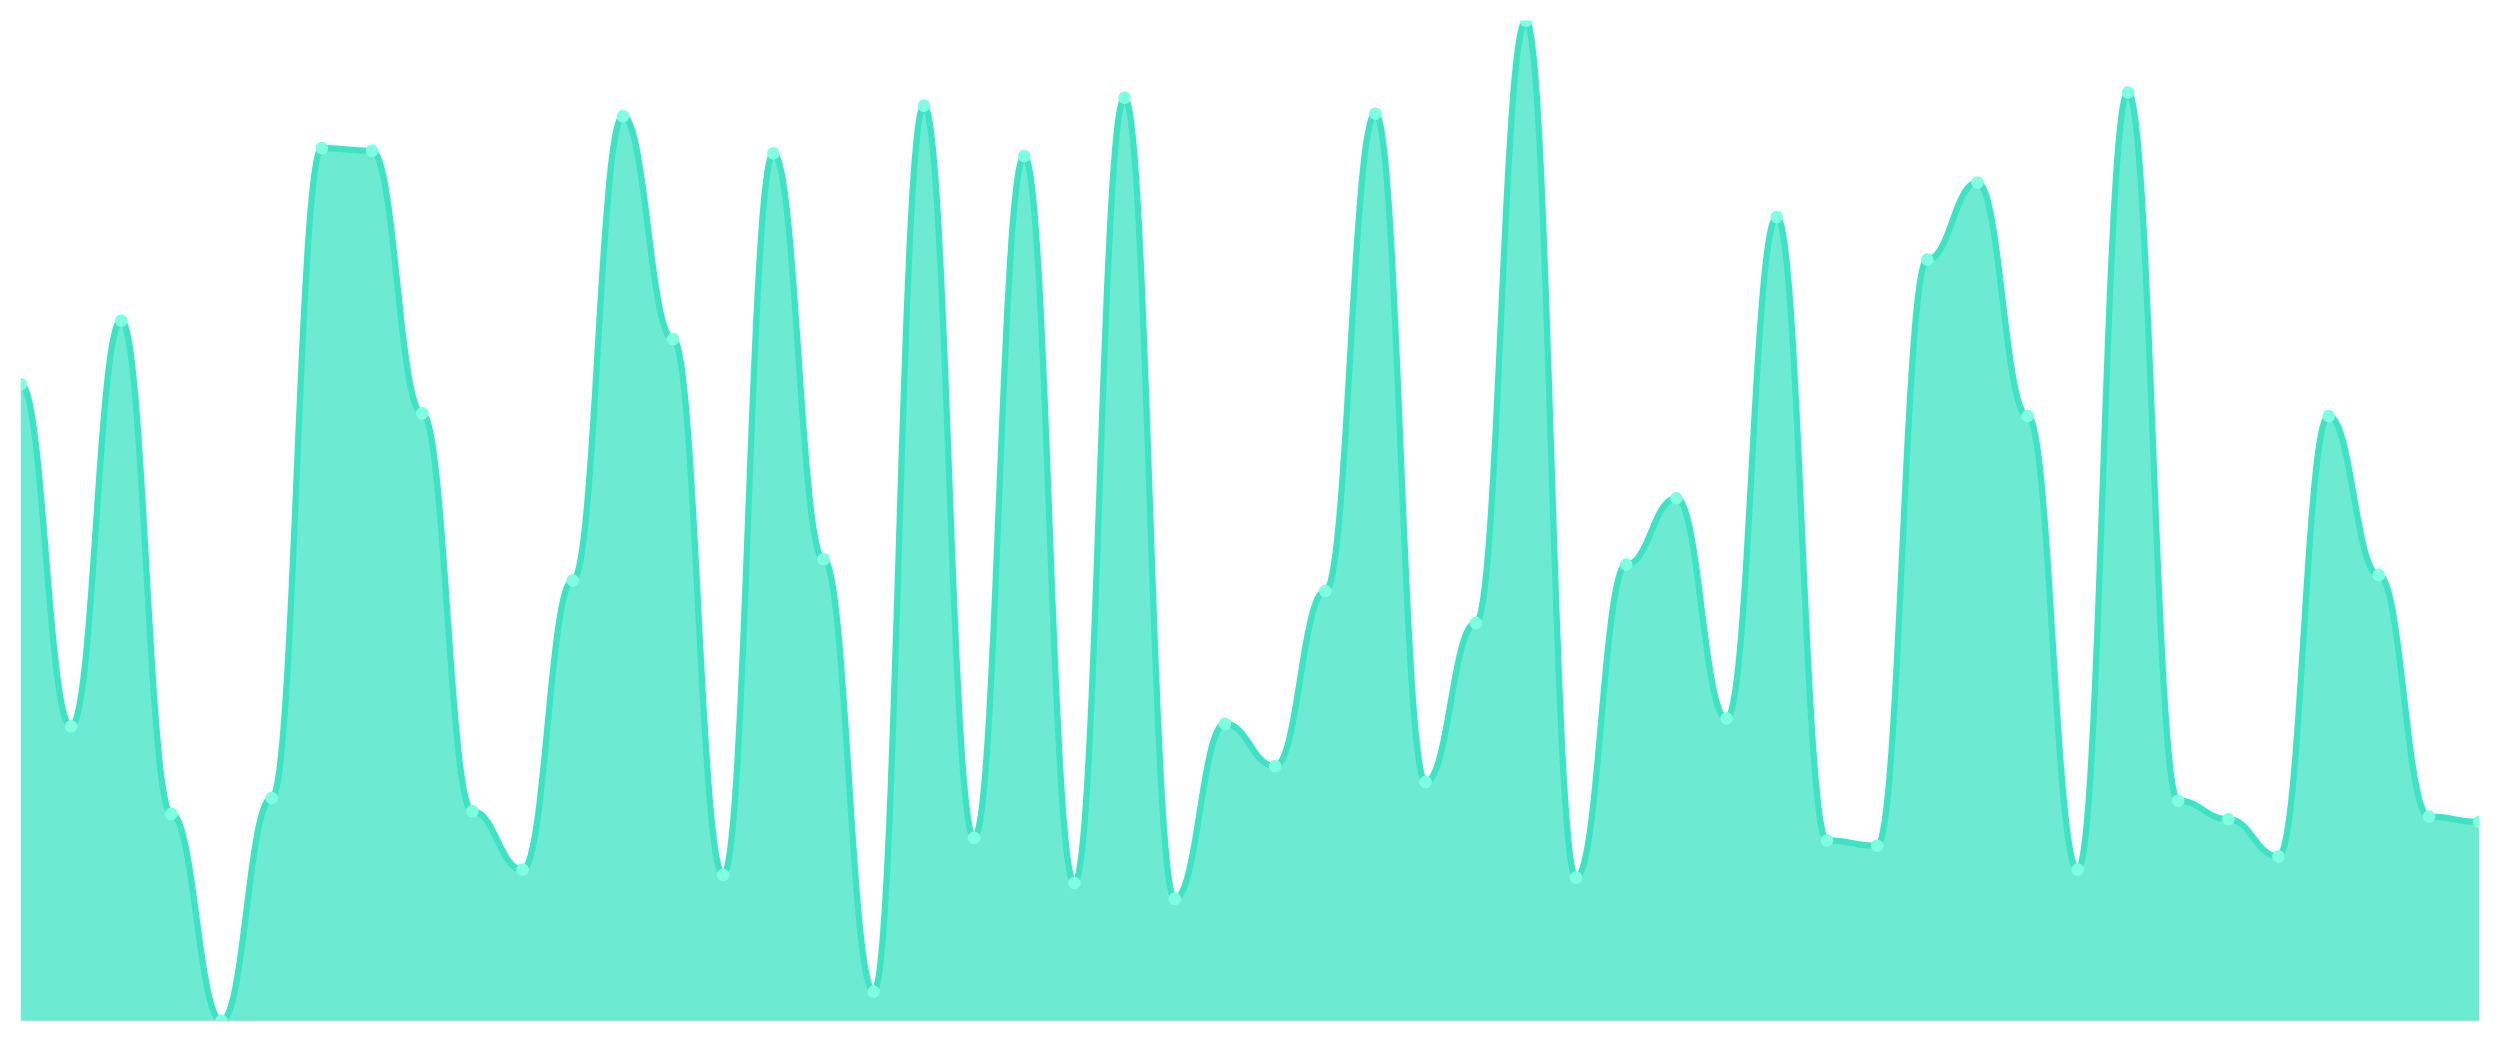
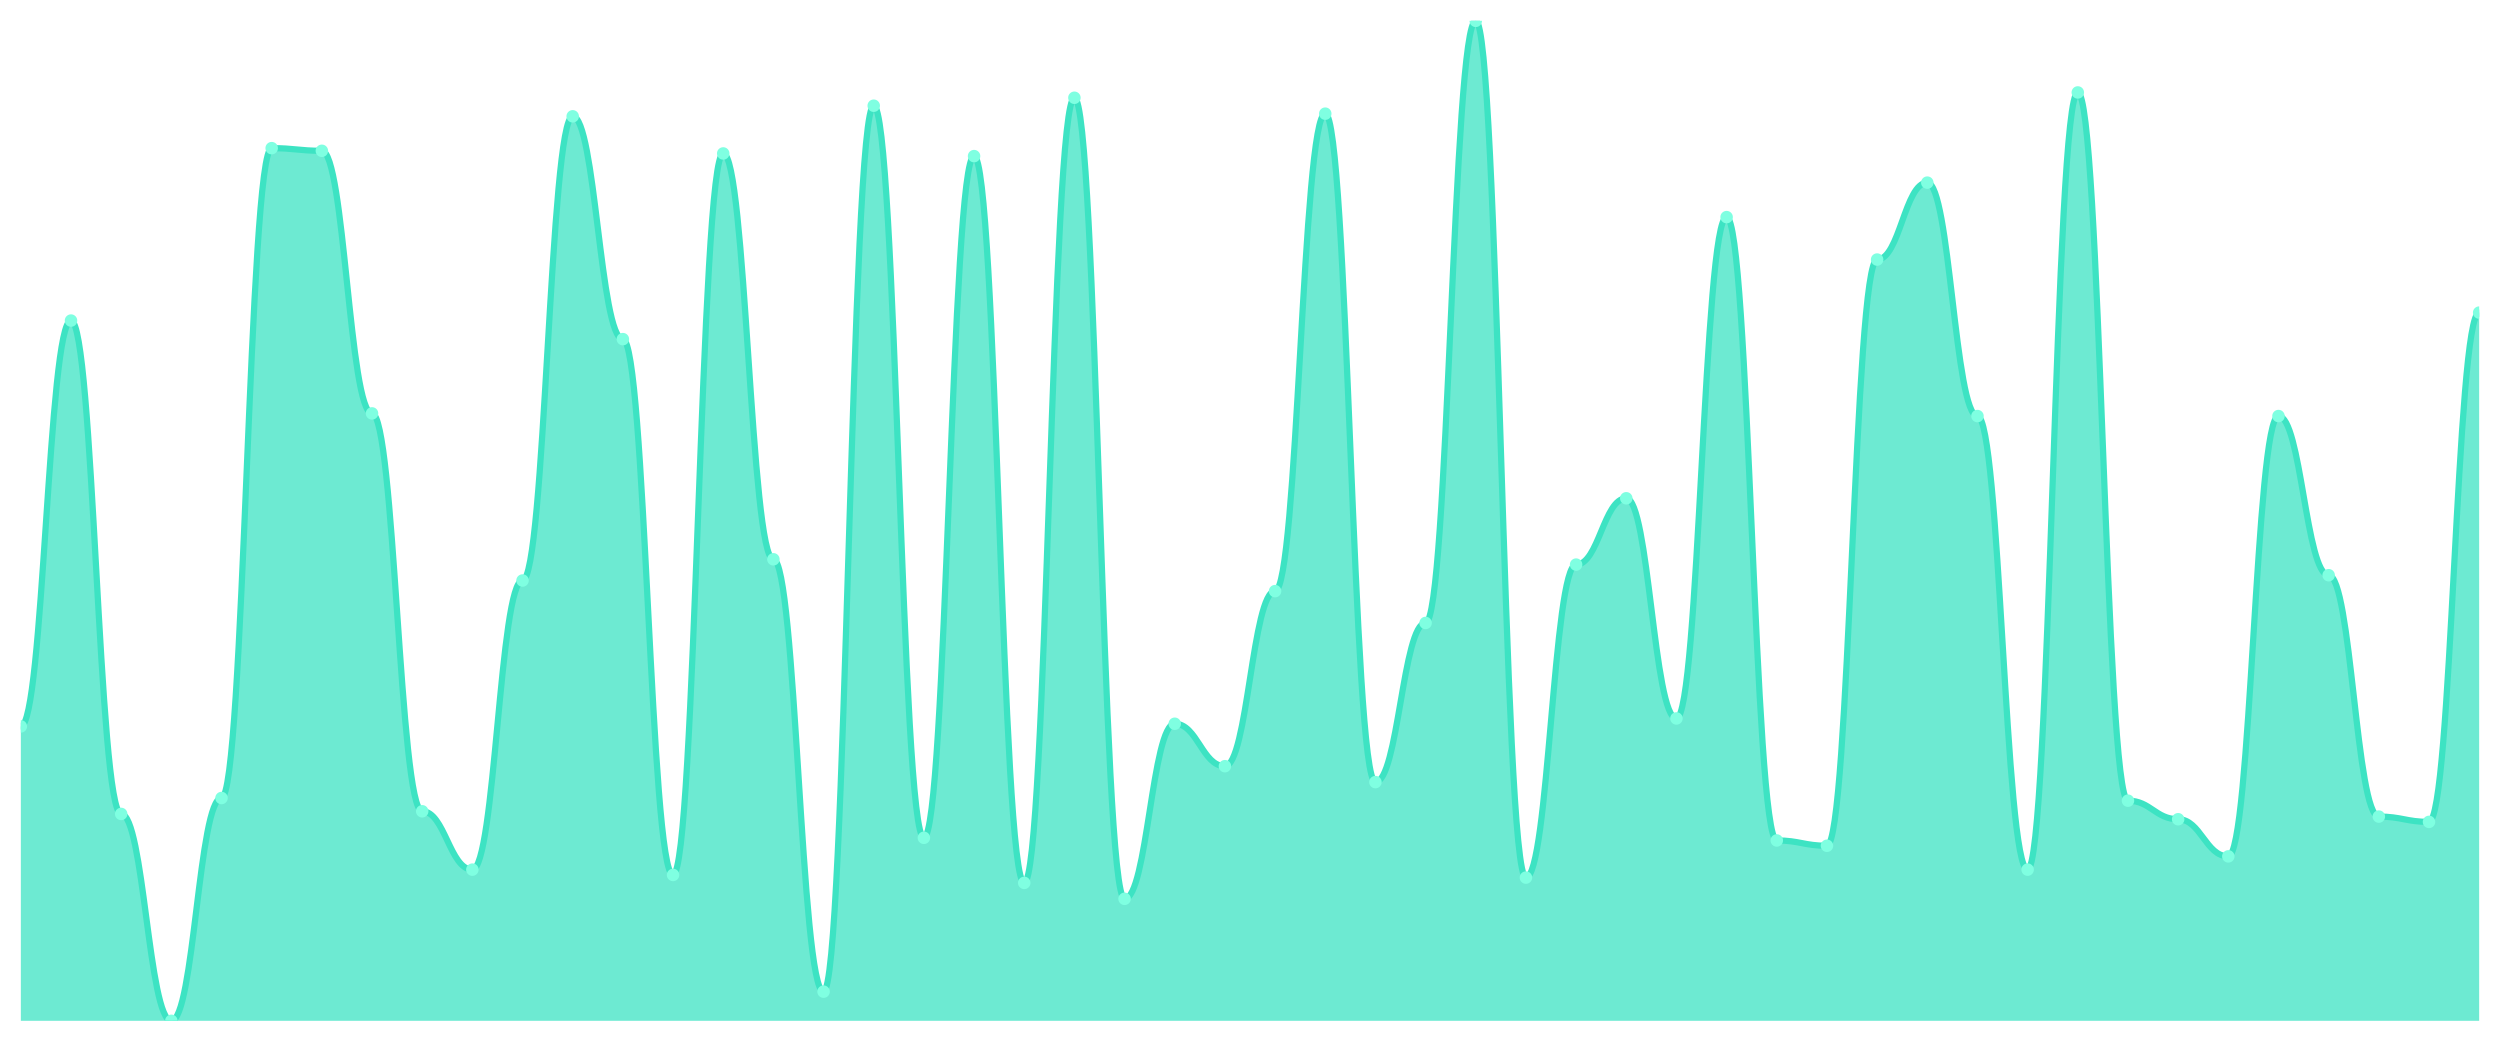
<svg xmlns="http://www.w3.org/2000/svg" viewBox="0 0 1200 500" width="1200" height="500">
  <defs>
    <clipPath id="c">
      <rect x="10" y="10" width="1180" height="480" />
    </clipPath>
  </defs>
  <rect width="1200" height="500" fill="none" />
  <g clip-path="url(#c)">
-     <path d="M 10,490 L 10,184.43 C 20.837,184.43 23.245,348.674 34.082,348.674 C 44.918,348.674 47.327,153.873 58.163,153.873 C 69,153.873 71.408,390.69 82.245,390.69 C 93.082,390.69 95.49,490 106.327,490 C 117.163,490 119.571,383.05 130.408,383.05 C 141.245,383.05 143.653,71.114 154.49,71.114 C 165.327,71.114 167.735,72.387 178.571,72.387 C 189.408,72.387 191.816,198.435 202.653,198.435 C 213.49,198.435 215.898,389.416 226.735,389.416 C 237.571,389.416 239.98,417.427 250.816,417.427 C 261.653,417.427 264.061,278.647 274.898,278.647 C 285.735,278.647 288.143,55.836 298.98,55.836 C 309.816,55.836 312.224,162.785 323.061,162.785 C 333.898,162.785 336.306,419.973 347.143,419.973 C 357.98,419.973 360.388,73.66 371.224,73.66 C 382.061,73.66 384.469,268.462 395.306,268.462 C 406.143,268.462 408.551,475.995 419.388,475.995 C 430.224,475.995 432.633,50.743 443.469,50.743 C 454.306,50.743 456.714,402.149 467.551,402.149 C 478.388,402.149 480.796,74.934 491.633,74.934 C 502.469,74.934 504.878,423.793 515.714,423.793 C 526.551,423.793 528.959,46.923 539.796,46.923 C 550.633,46.923 553.041,431.432 563.878,431.432 C 574.714,431.432 577.122,347.401 587.959,347.401 C 598.796,347.401 601.204,367.772 612.041,367.772 C 622.878,367.772 625.286,283.74 636.122,283.74 C 646.959,283.74 649.367,54.562 660.204,54.562 C 671.041,54.562 673.449,375.411 684.286,375.411 C 695.122,375.411 697.531,299.019 708.367,299.019 C 719.204,299.019 721.612,10 732.449,10 C 743.286,10 745.694,421.247 756.531,421.247 C 767.367,421.247 769.776,271.008 780.612,271.008 C 791.449,271.008 793.857,239.178 804.694,239.178 C 815.531,239.178 817.939,344.854 828.776,344.854 C 839.612,344.854 842.02,104.218 852.857,104.218 C 863.694,104.218 866.102,403.422 876.939,403.422 C 887.776,403.422 890.184,405.968 901.02,405.968 C 911.857,405.968 914.265,124.589 925.102,124.589 C 935.939,124.589 938.347,87.666 949.184,87.666 C 960.02,87.666 962.429,199.708 973.265,199.708 C 984.102,199.708 986.51,417.427 997.347,417.427 C 1008.184,417.427 1010.592,44.377 1021.429,44.377 C 1032.265,44.377 1034.673,384.324 1045.51,384.324 C 1056.347,384.324 1058.755,393.236 1069.592,393.236 C 1080.429,393.236 1082.837,411.061 1093.673,411.061 C 1104.51,411.061 1106.918,199.708 1117.755,199.708 C 1128.592,199.708 1131,276.101 1141.837,276.101 C 1152.673,276.101 1155.082,391.963 1165.918,391.963 C 1176.755,391.963 1179.163,394.509 1190,394.509 L 1190,490 Z" fill="rgba(61,227,195,0.75)" />
-     <path d="M 10,184.43 C 20.837,184.43 23.245,348.674 34.082,348.674 C 44.918,348.674 47.327,153.873 58.163,153.873 C 69,153.873 71.408,390.69 82.245,390.69 C 93.082,390.69 95.49,490 106.327,490 C 117.163,490 119.571,383.05 130.408,383.05 C 141.245,383.05 143.653,71.114 154.49,71.114 C 165.327,71.114 167.735,72.387 178.571,72.387 C 189.408,72.387 191.816,198.435 202.653,198.435 C 213.49,198.435 215.898,389.416 226.735,389.416 C 237.571,389.416 239.98,417.427 250.816,417.427 C 261.653,417.427 264.061,278.647 274.898,278.647 C 285.735,278.647 288.143,55.836 298.98,55.836 C 309.816,55.836 312.224,162.785 323.061,162.785 C 333.898,162.785 336.306,419.973 347.143,419.973 C 357.98,419.973 360.388,73.66 371.224,73.66 C 382.061,73.66 384.469,268.462 395.306,268.462 C 406.143,268.462 408.551,475.995 419.388,475.995 C 430.224,475.995 432.633,50.743 443.469,50.743 C 454.306,50.743 456.714,402.149 467.551,402.149 C 478.388,402.149 480.796,74.934 491.633,74.934 C 502.469,74.934 504.878,423.793 515.714,423.793 C 526.551,423.793 528.959,46.923 539.796,46.923 C 550.633,46.923 553.041,431.432 563.878,431.432 C 574.714,431.432 577.122,347.401 587.959,347.401 C 598.796,347.401 601.204,367.772 612.041,367.772 C 622.878,367.772 625.286,283.74 636.122,283.74 C 646.959,283.74 649.367,54.562 660.204,54.562 C 671.041,54.562 673.449,375.411 684.286,375.411 C 695.122,375.411 697.531,299.019 708.367,299.019 C 719.204,299.019 721.612,10 732.449,10 C 743.286,10 745.694,421.247 756.531,421.247 C 767.367,421.247 769.776,271.008 780.612,271.008 C 791.449,271.008 793.857,239.178 804.694,239.178 C 815.531,239.178 817.939,344.854 828.776,344.854 C 839.612,344.854 842.02,104.218 852.857,104.218 C 863.694,104.218 866.102,403.422 876.939,403.422 C 887.776,403.422 890.184,405.968 901.02,405.968 C 911.857,405.968 914.265,124.589 925.102,124.589 C 935.939,124.589 938.347,87.666 949.184,87.666 C 960.02,87.666 962.429,199.708 973.265,199.708 C 984.102,199.708 986.51,417.427 997.347,417.427 C 1008.184,417.427 1010.592,44.377 1021.429,44.377 C 1032.265,44.377 1034.673,384.324 1045.51,384.324 C 1056.347,384.324 1058.755,393.236 1069.592,393.236 C 1080.429,393.236 1082.837,411.061 1093.673,411.061 C 1104.51,411.061 1106.918,199.708 1117.755,199.708 C 1128.592,199.708 1131,276.101 1141.837,276.101 C 1152.673,276.101 1155.082,391.963 1165.918,391.963 C 1176.755,391.963 1179.163,394.509 1190,394.509" fill="none" stroke="#3de3c3" stroke-width="3" stroke-linecap="round" stroke-linejoin="round" />
-     <circle cx="10" cy="184.43" r="3" fill="#7fffe1" />
-     <circle cx="34.082" cy="348.674" r="3" fill="#7fffe1" />
-     <circle cx="58.163" cy="153.873" r="3" fill="#7fffe1" />
-     <circle cx="82.245" cy="390.69" r="3" fill="#7fffe1" />
-     <circle cx="106.327" cy="490" r="3" fill="#7fffe1" />
-     <circle cx="130.408" cy="383.05" r="3" fill="#7fffe1" />
-     <circle cx="154.49" cy="71.114" r="3" fill="#7fffe1" />
-     <circle cx="178.571" cy="72.387" r="3" fill="#7fffe1" />
-     <circle cx="202.653" cy="198.435" r="3" fill="#7fffe1" />
-     <circle cx="226.735" cy="389.416" r="3" fill="#7fffe1" />
-     <circle cx="250.816" cy="417.427" r="3" fill="#7fffe1" />
-     <circle cx="274.898" cy="278.647" r="3" fill="#7fffe1" />
-     <circle cx="298.98" cy="55.836" r="3" fill="#7fffe1" />
-     <circle cx="323.061" cy="162.785" r="3" fill="#7fffe1" />
-     <circle cx="347.143" cy="419.973" r="3" fill="#7fffe1" />
-     <circle cx="371.224" cy="73.66" r="3" fill="#7fffe1" />
-     <circle cx="395.306" cy="268.462" r="3" fill="#7fffe1" />
-     <circle cx="419.388" cy="475.995" r="3" fill="#7fffe1" />
-     <circle cx="443.469" cy="50.743" r="3" fill="#7fffe1" />
-     <circle cx="467.551" cy="402.149" r="3" fill="#7fffe1" />
-     <circle cx="491.633" cy="74.934" r="3" fill="#7fffe1" />
-     <circle cx="515.714" cy="423.793" r="3" fill="#7fffe1" />
-     <circle cx="539.796" cy="46.923" r="3" fill="#7fffe1" />
-     <circle cx="563.878" cy="431.432" r="3" fill="#7fffe1" />
-     <circle cx="587.959" cy="347.401" r="3" fill="#7fffe1" />
-     <circle cx="612.041" cy="367.772" r="3" fill="#7fffe1" />
-     <circle cx="636.122" cy="283.74" r="3" fill="#7fffe1" />
-     <circle cx="660.204" cy="54.562" r="3" fill="#7fffe1" />
-     <circle cx="684.286" cy="375.411" r="3" fill="#7fffe1" />
-     <circle cx="708.367" cy="299.019" r="3" fill="#7fffe1" />
-     <circle cx="732.449" cy="10" r="3" fill="#7fffe1" />
-     <circle cx="756.531" cy="421.247" r="3" fill="#7fffe1" />
-     <circle cx="780.612" cy="271.008" r="3" fill="#7fffe1" />
-     <circle cx="804.694" cy="239.178" r="3" fill="#7fffe1" />
-     <circle cx="828.776" cy="344.854" r="3" fill="#7fffe1" />
-     <circle cx="852.857" cy="104.218" r="3" fill="#7fffe1" />
-     <circle cx="876.939" cy="403.422" r="3" fill="#7fffe1" />
-     <circle cx="901.02" cy="405.968" r="3" fill="#7fffe1" />
-     <circle cx="925.102" cy="124.589" r="3" fill="#7fffe1" />
-     <circle cx="949.184" cy="87.666" r="3" fill="#7fffe1" />
-     <circle cx="973.265" cy="199.708" r="3" fill="#7fffe1" />
-     <circle cx="997.347" cy="417.427" r="3" fill="#7fffe1" />
-     <circle cx="1021.429" cy="44.377" r="3" fill="#7fffe1" />
-     <circle cx="1045.51" cy="384.324" r="3" fill="#7fffe1" />
-     <circle cx="1069.592" cy="393.236" r="3" fill="#7fffe1" />
-     <circle cx="1093.673" cy="411.061" r="3" fill="#7fffe1" />
-     <circle cx="1117.755" cy="199.708" r="3" fill="#7fffe1" />
-     <circle cx="1141.837" cy="276.101" r="3" fill="#7fffe1" />
-     <circle cx="1165.918" cy="391.963" r="3" fill="#7fffe1" />
-     <circle cx="1190" cy="394.509" r="3" fill="#7fffe1" />
+     <path d="M 10,490 L 10,348.674 C 20.837,348.674 23.245,153.873 34.082,153.873 C 44.918,153.873 47.327,390.69 58.163,390.69 C 69,390.69 71.408,490 82.245,490 C 93.082,490 95.49,383.05 106.327,383.05 C 117.163,383.05 119.571,71.114 130.408,71.114 C 141.245,71.114 143.653,72.387 154.49,72.387 C 165.327,72.387 167.735,198.435 178.571,198.435 C 189.408,198.435 191.816,389.416 202.653,389.416 C 213.49,389.416 215.898,417.427 226.735,417.427 C 237.571,417.427 239.98,278.647 250.816,278.647 C 261.653,278.647 264.061,55.836 274.898,55.836 C 285.735,55.836 288.143,162.785 298.98,162.785 C 309.816,162.785 312.224,419.973 323.061,419.973 C 333.898,419.973 336.306,73.66 347.143,73.66 C 357.98,73.66 360.388,268.462 371.224,268.462 C 382.061,268.462 384.469,475.995 395.306,475.995 C 406.143,475.995 408.551,50.743 419.388,50.743 C 430.224,50.743 432.633,402.149 443.469,402.149 C 454.306,402.149 456.714,74.934 467.551,74.934 C 478.388,74.934 480.796,423.793 491.633,423.793 C 502.469,423.793 504.878,46.923 515.714,46.923 C 526.551,46.923 528.959,431.432 539.796,431.432 C 550.633,431.432 553.041,347.401 563.878,347.401 C 574.714,347.401 577.122,367.772 587.959,367.772 C 598.796,367.772 601.204,283.74 612.041,283.74 C 622.878,283.74 625.286,54.562 636.122,54.562 C 646.959,54.562 649.367,375.411 660.204,375.411 C 671.041,375.411 673.449,299.019 684.286,299.019 C 695.122,299.019 697.531,10 708.367,10 C 719.204,10 721.612,421.247 732.449,421.247 C 743.286,421.247 745.694,271.008 756.531,271.008 C 767.367,271.008 769.776,239.178 780.612,239.178 C 791.449,239.178 793.857,344.854 804.694,344.854 C 815.531,344.854 817.939,104.218 828.776,104.218 C 839.612,104.218 842.02,403.422 852.857,403.422 C 863.694,403.422 866.102,405.968 876.939,405.968 C 887.776,405.968 890.184,124.589 901.02,124.589 C 911.857,124.589 914.265,87.666 925.102,87.666 C 935.939,87.666 938.347,199.708 949.184,199.708 C 960.02,199.708 962.429,417.427 973.265,417.427 C 984.102,417.427 986.51,44.377 997.347,44.377 C 1008.184,44.377 1010.592,384.324 1021.429,384.324 C 1032.265,384.324 1034.673,393.236 1045.51,393.236 C 1056.347,393.236 1058.755,411.061 1069.592,411.061 C 1080.429,411.061 1082.837,199.708 1093.673,199.708 C 1104.51,199.708 1106.918,276.101 1117.755,276.101 C 1128.592,276.101 1131,391.963 1141.837,391.963 C 1152.673,391.963 1155.082,394.509 1165.918,394.509 C 1176.755,394.509 1179.163,150.053 1190,150.053 L 1190,490 Z" fill="rgba(61,227,195,0.75)" />
+     <path d="M 10,348.674 C 20.837,348.674 23.245,153.873 34.082,153.873 C 44.918,153.873 47.327,390.69 58.163,390.69 C 69,390.69 71.408,490 82.245,490 C 93.082,490 95.49,383.05 106.327,383.05 C 117.163,383.05 119.571,71.114 130.408,71.114 C 141.245,71.114 143.653,72.387 154.49,72.387 C 165.327,72.387 167.735,198.435 178.571,198.435 C 189.408,198.435 191.816,389.416 202.653,389.416 C 213.49,389.416 215.898,417.427 226.735,417.427 C 237.571,417.427 239.98,278.647 250.816,278.647 C 261.653,278.647 264.061,55.836 274.898,55.836 C 285.735,55.836 288.143,162.785 298.98,162.785 C 309.816,162.785 312.224,419.973 323.061,419.973 C 333.898,419.973 336.306,73.66 347.143,73.66 C 357.98,73.66 360.388,268.462 371.224,268.462 C 382.061,268.462 384.469,475.995 395.306,475.995 C 406.143,475.995 408.551,50.743 419.388,50.743 C 430.224,50.743 432.633,402.149 443.469,402.149 C 454.306,402.149 456.714,74.934 467.551,74.934 C 478.388,74.934 480.796,423.793 491.633,423.793 C 502.469,423.793 504.878,46.923 515.714,46.923 C 526.551,46.923 528.959,431.432 539.796,431.432 C 550.633,431.432 553.041,347.401 563.878,347.401 C 574.714,347.401 577.122,367.772 587.959,367.772 C 598.796,367.772 601.204,283.74 612.041,283.74 C 622.878,283.74 625.286,54.562 636.122,54.562 C 646.959,54.562 649.367,375.411 660.204,375.411 C 671.041,375.411 673.449,299.019 684.286,299.019 C 695.122,299.019 697.531,10 708.367,10 C 719.204,10 721.612,421.247 732.449,421.247 C 743.286,421.247 745.694,271.008 756.531,271.008 C 767.367,271.008 769.776,239.178 780.612,239.178 C 791.449,239.178 793.857,344.854 804.694,344.854 C 815.531,344.854 817.939,104.218 828.776,104.218 C 839.612,104.218 842.02,403.422 852.857,403.422 C 863.694,403.422 866.102,405.968 876.939,405.968 C 887.776,405.968 890.184,124.589 901.02,124.589 C 911.857,124.589 914.265,87.666 925.102,87.666 C 935.939,87.666 938.347,199.708 949.184,199.708 C 960.02,199.708 962.429,417.427 973.265,417.427 C 984.102,417.427 986.51,44.377 997.347,44.377 C 1008.184,44.377 1010.592,384.324 1021.429,384.324 C 1032.265,384.324 1034.673,393.236 1045.51,393.236 C 1056.347,393.236 1058.755,411.061 1069.592,411.061 C 1080.429,411.061 1082.837,199.708 1093.673,199.708 C 1104.51,199.708 1106.918,276.101 1117.755,276.101 C 1128.592,276.101 1131,391.963 1141.837,391.963 C 1152.673,391.963 1155.082,394.509 1165.918,394.509 C 1176.755,394.509 1179.163,150.053 1190,150.053" fill="none" stroke="#3de3c3" stroke-width="3" stroke-linecap="round" stroke-linejoin="round" />
+     <circle cx="10" cy="348.674" r="3" fill="#7fffe1" />
+     <circle cx="34.082" cy="153.873" r="3" fill="#7fffe1" />
+     <circle cx="58.163" cy="390.69" r="3" fill="#7fffe1" />
+     <circle cx="82.245" cy="490" r="3" fill="#7fffe1" />
+     <circle cx="106.327" cy="383.05" r="3" fill="#7fffe1" />
+     <circle cx="130.408" cy="71.114" r="3" fill="#7fffe1" />
+     <circle cx="154.49" cy="72.387" r="3" fill="#7fffe1" />
+     <circle cx="178.571" cy="198.435" r="3" fill="#7fffe1" />
+     <circle cx="202.653" cy="389.416" r="3" fill="#7fffe1" />
+     <circle cx="226.735" cy="417.427" r="3" fill="#7fffe1" />
+     <circle cx="250.816" cy="278.647" r="3" fill="#7fffe1" />
+     <circle cx="274.898" cy="55.836" r="3" fill="#7fffe1" />
+     <circle cx="298.98" cy="162.785" r="3" fill="#7fffe1" />
+     <circle cx="323.061" cy="419.973" r="3" fill="#7fffe1" />
+     <circle cx="347.143" cy="73.66" r="3" fill="#7fffe1" />
+     <circle cx="371.224" cy="268.462" r="3" fill="#7fffe1" />
+     <circle cx="395.306" cy="475.995" r="3" fill="#7fffe1" />
+     <circle cx="419.388" cy="50.743" r="3" fill="#7fffe1" />
+     <circle cx="443.469" cy="402.149" r="3" fill="#7fffe1" />
+     <circle cx="467.551" cy="74.934" r="3" fill="#7fffe1" />
+     <circle cx="491.633" cy="423.793" r="3" fill="#7fffe1" />
+     <circle cx="515.714" cy="46.923" r="3" fill="#7fffe1" />
+     <circle cx="539.796" cy="431.432" r="3" fill="#7fffe1" />
+     <circle cx="563.878" cy="347.401" r="3" fill="#7fffe1" />
+     <circle cx="587.959" cy="367.772" r="3" fill="#7fffe1" />
+     <circle cx="612.041" cy="283.74" r="3" fill="#7fffe1" />
+     <circle cx="636.122" cy="54.562" r="3" fill="#7fffe1" />
+     <circle cx="660.204" cy="375.411" r="3" fill="#7fffe1" />
+     <circle cx="684.286" cy="299.019" r="3" fill="#7fffe1" />
+     <circle cx="708.367" cy="10" r="3" fill="#7fffe1" />
+     <circle cx="732.449" cy="421.247" r="3" fill="#7fffe1" />
+     <circle cx="756.531" cy="271.008" r="3" fill="#7fffe1" />
+     <circle cx="780.612" cy="239.178" r="3" fill="#7fffe1" />
+     <circle cx="804.694" cy="344.854" r="3" fill="#7fffe1" />
+     <circle cx="828.776" cy="104.218" r="3" fill="#7fffe1" />
+     <circle cx="852.857" cy="403.422" r="3" fill="#7fffe1" />
+     <circle cx="876.939" cy="405.968" r="3" fill="#7fffe1" />
+     <circle cx="901.02" cy="124.589" r="3" fill="#7fffe1" />
+     <circle cx="925.102" cy="87.666" r="3" fill="#7fffe1" />
+     <circle cx="949.184" cy="199.708" r="3" fill="#7fffe1" />
+     <circle cx="973.265" cy="417.427" r="3" fill="#7fffe1" />
+     <circle cx="997.347" cy="44.377" r="3" fill="#7fffe1" />
+     <circle cx="1021.429" cy="384.324" r="3" fill="#7fffe1" />
+     <circle cx="1045.51" cy="393.236" r="3" fill="#7fffe1" />
+     <circle cx="1069.592" cy="411.061" r="3" fill="#7fffe1" />
+     <circle cx="1093.673" cy="199.708" r="3" fill="#7fffe1" />
+     <circle cx="1117.755" cy="276.101" r="3" fill="#7fffe1" />
+     <circle cx="1141.837" cy="391.963" r="3" fill="#7fffe1" />
+     <circle cx="1165.918" cy="394.509" r="3" fill="#7fffe1" />
+     <circle cx="1190" cy="150.053" r="3" fill="#7fffe1" />
  </g>
</svg>
